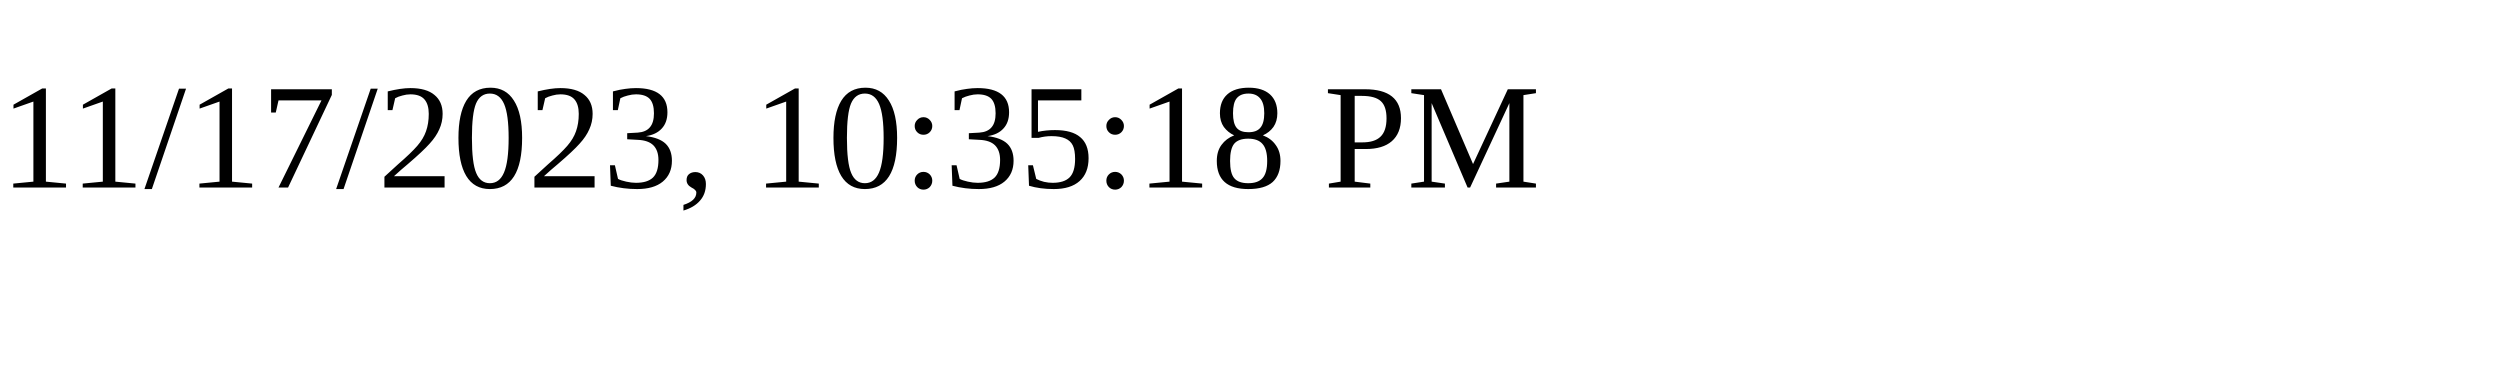
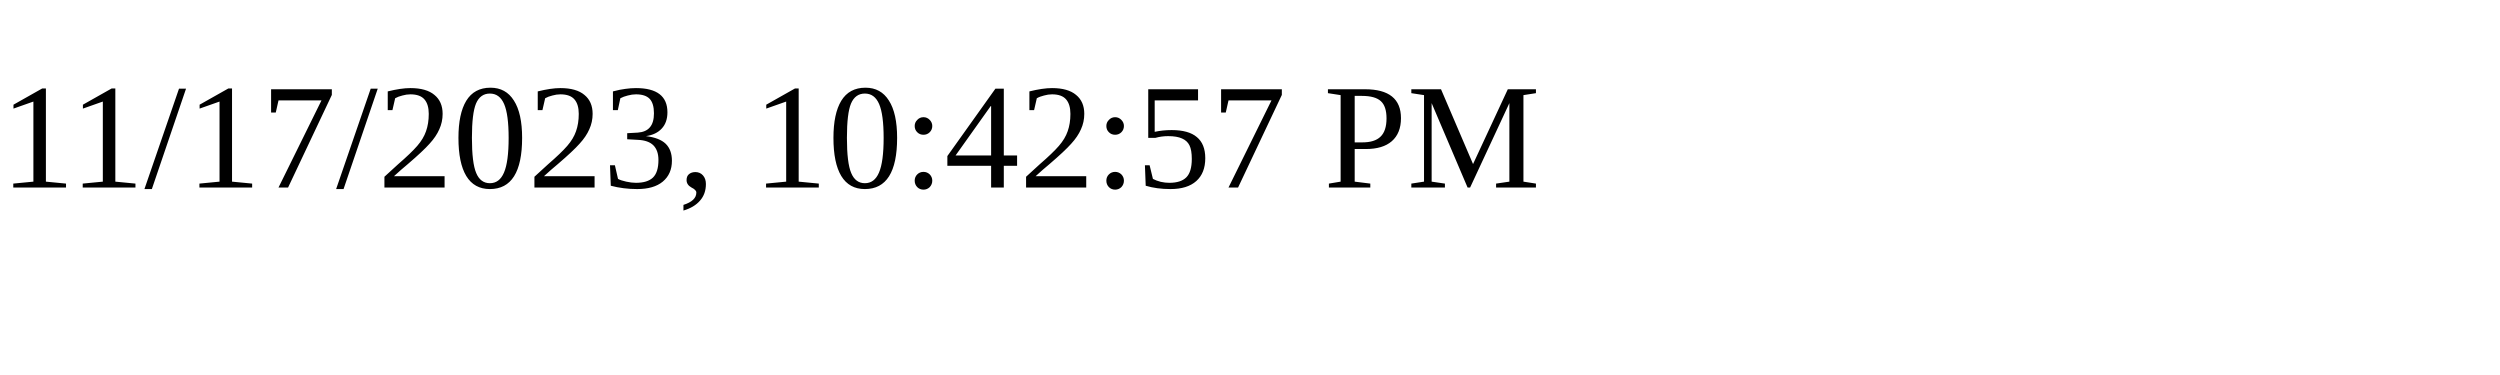
<svg xmlns="http://www.w3.org/2000/svg" height="30" width="200">
-   <text x="0" y="15">11/17/2023, 10:35:18 PM</text>
+   <text x="0" y="15">11/17/2023, 10:42:57 PM</text>
</svg>
